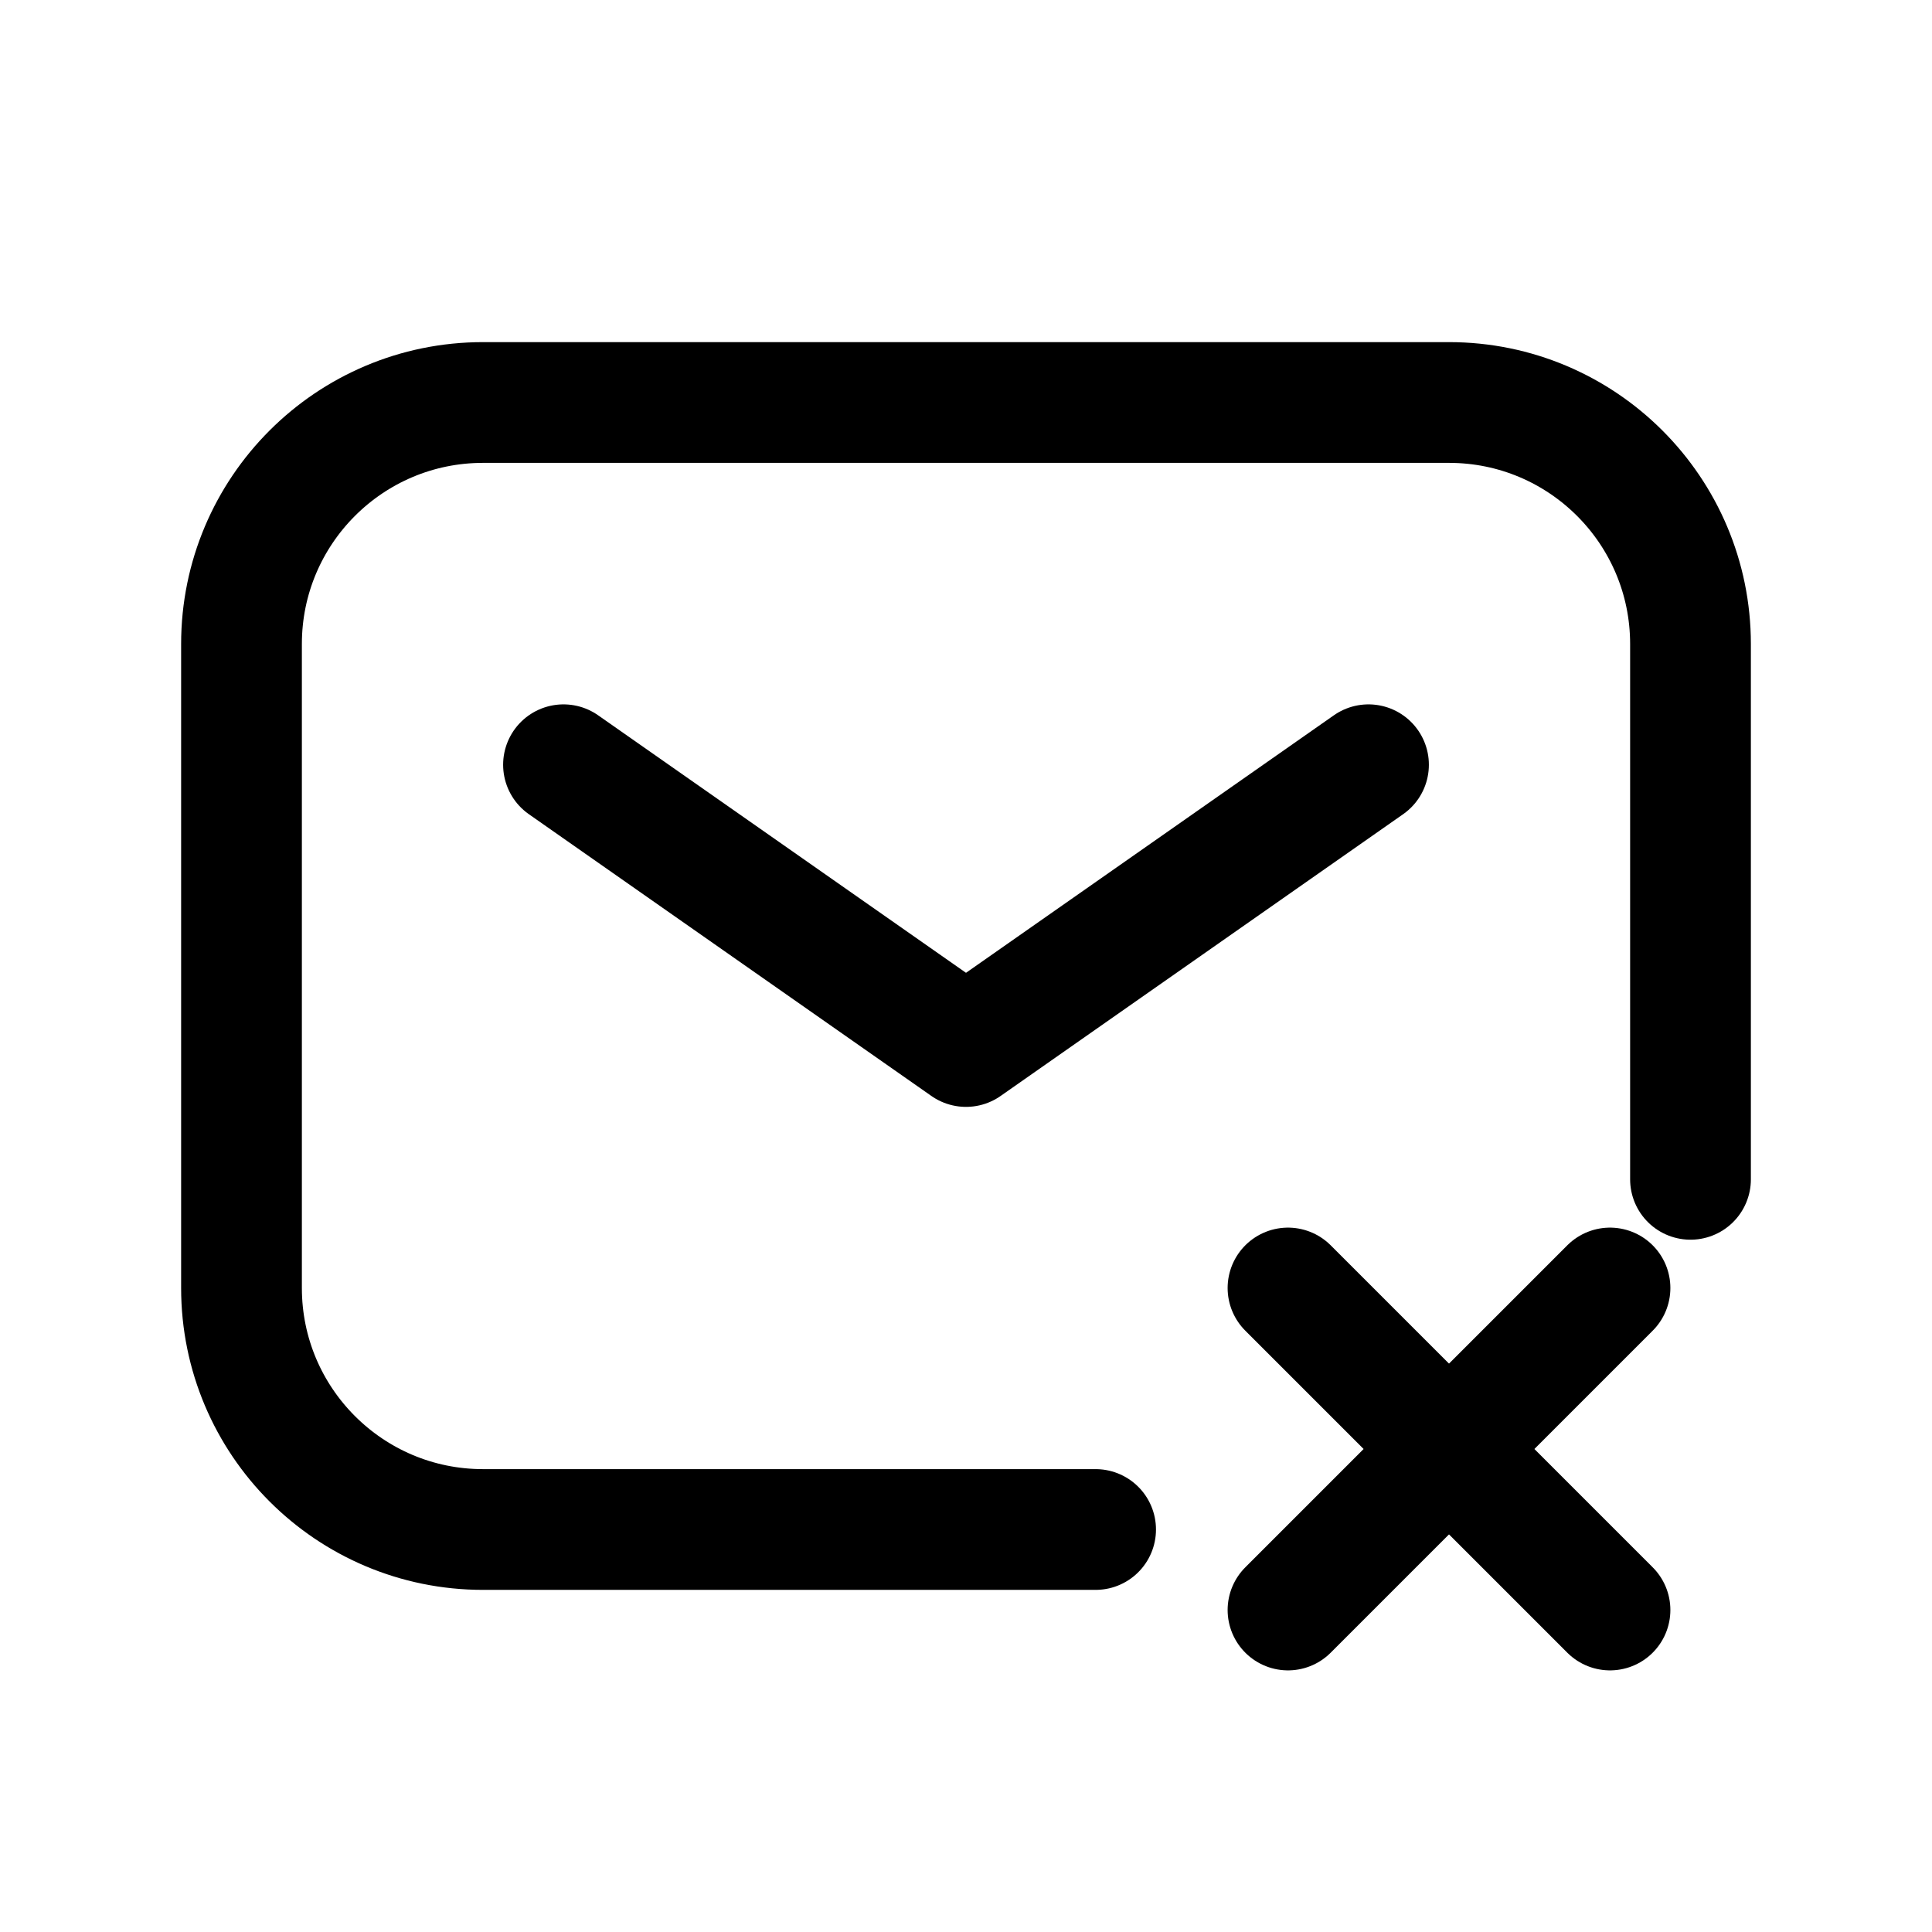
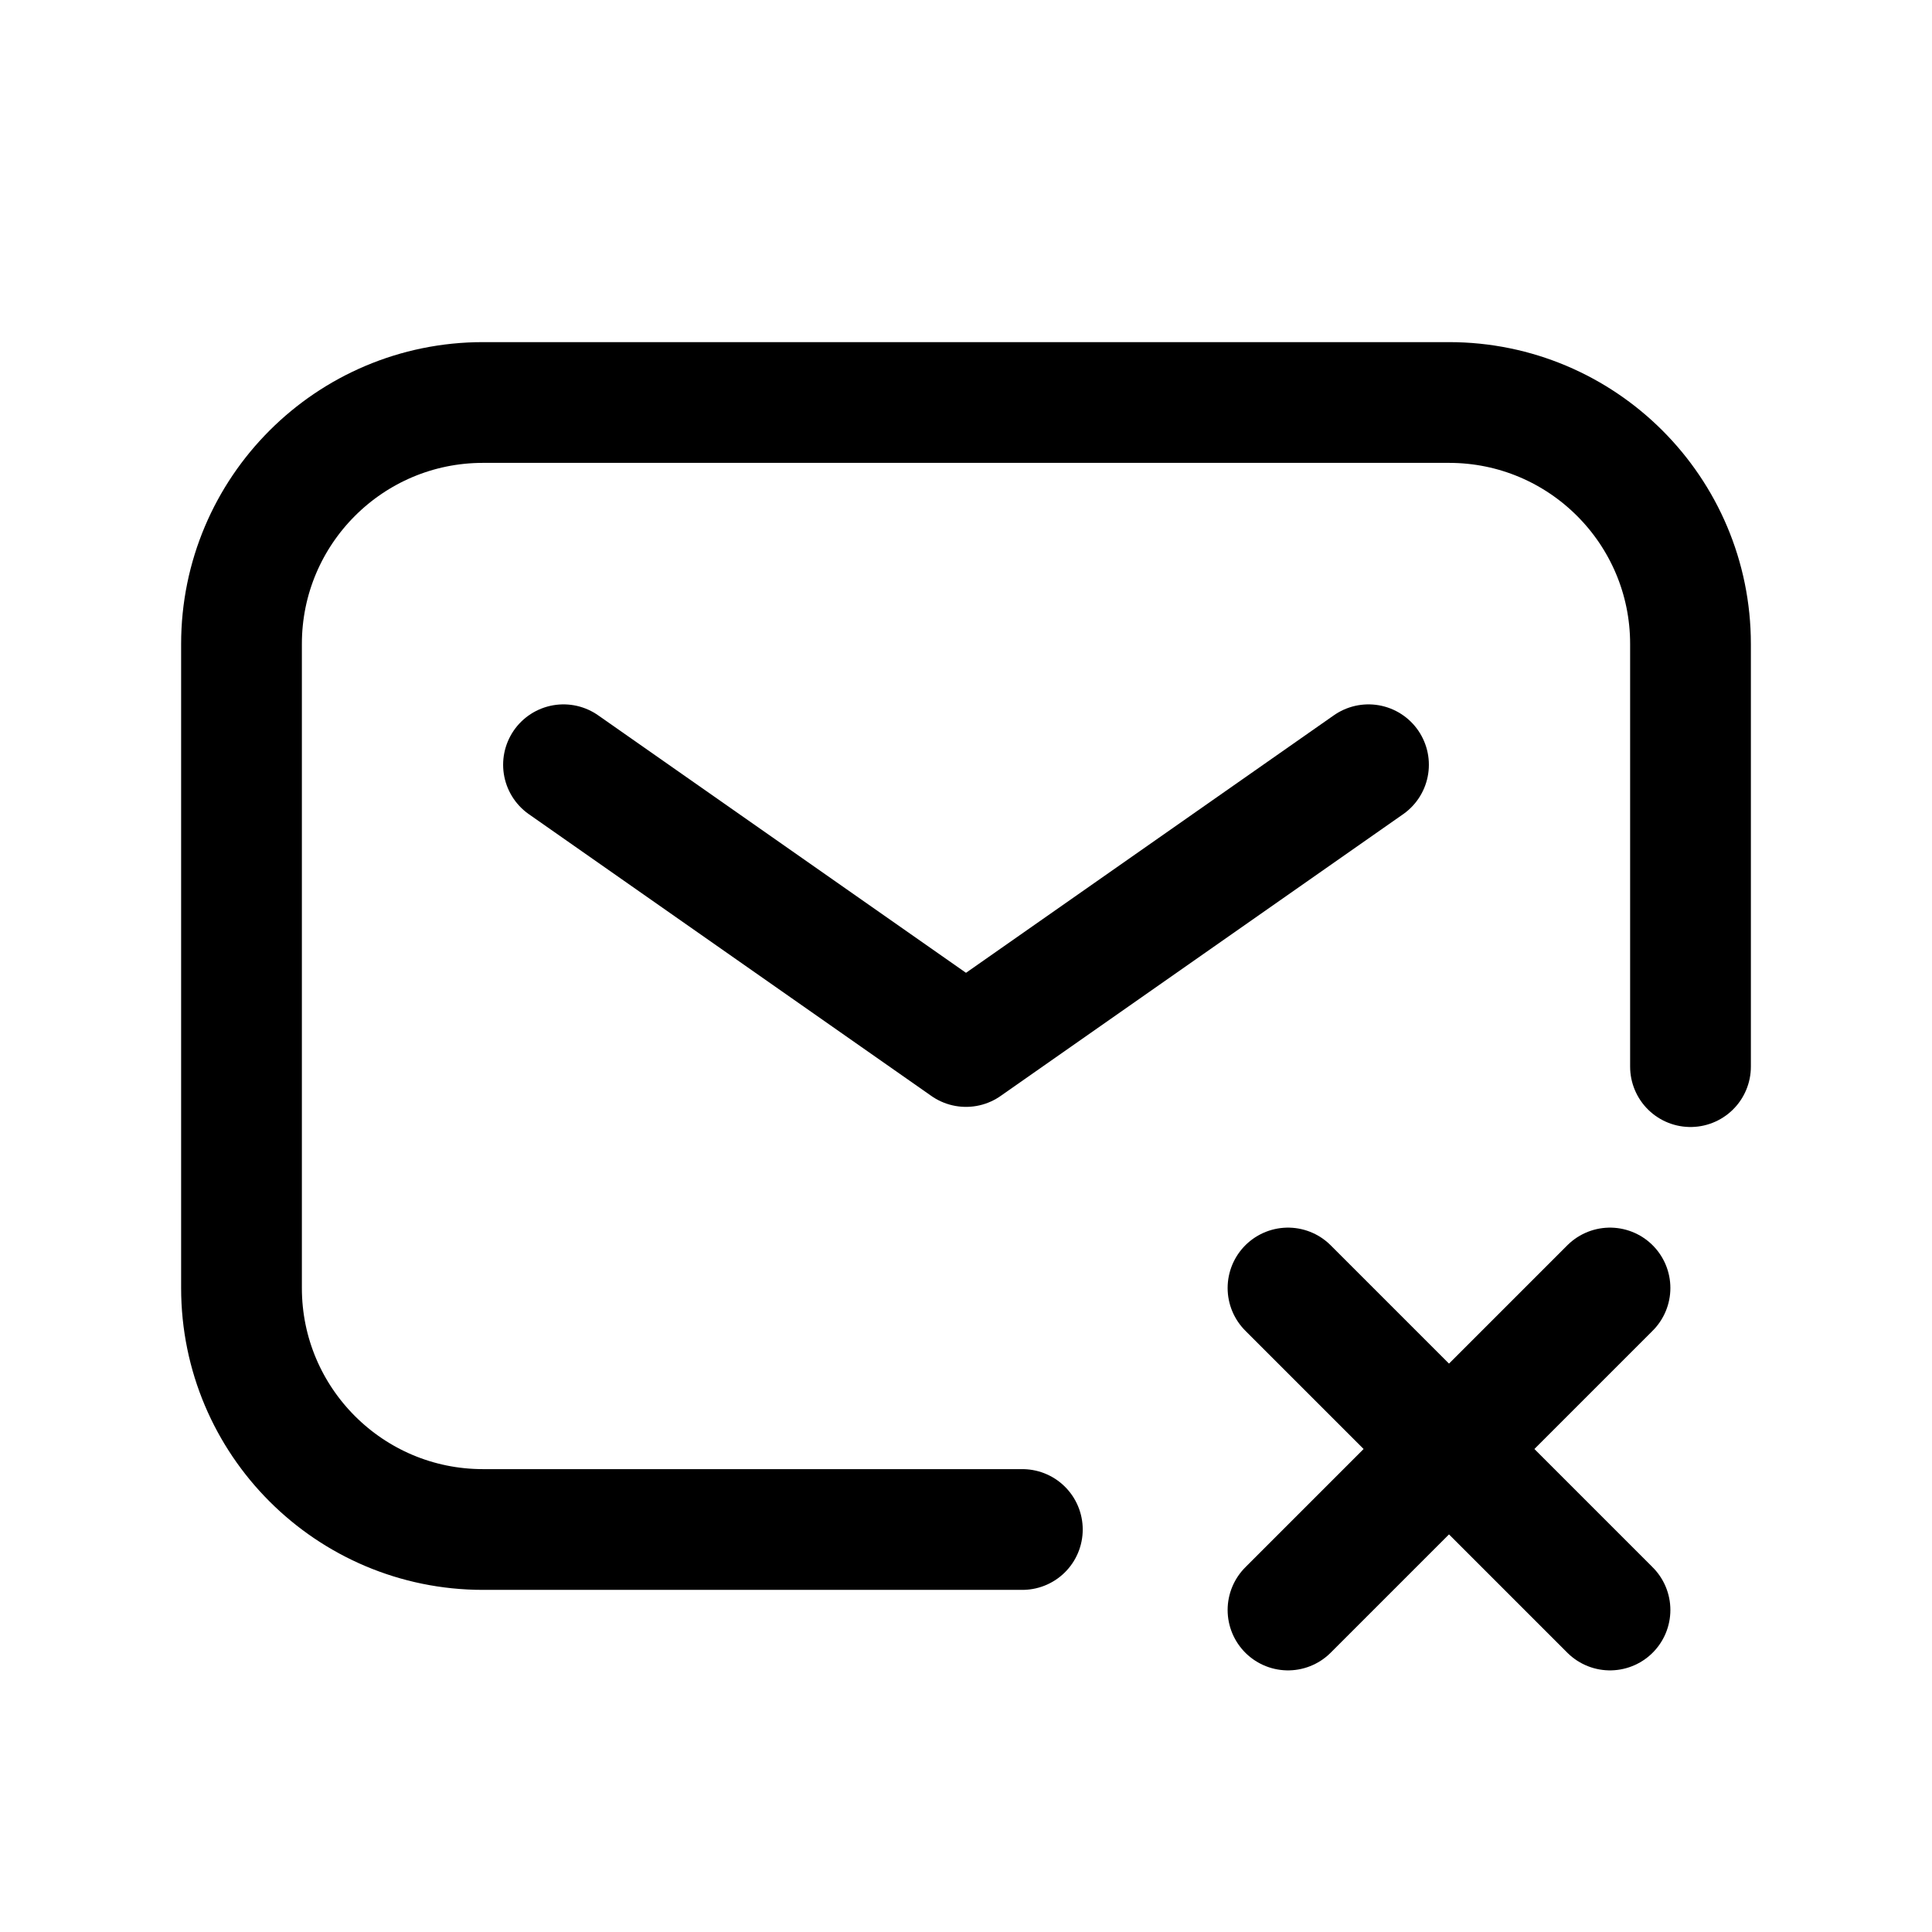
<svg xmlns="http://www.w3.org/2000/svg" viewBox="0 0 24 24" fill="none" stroke="currentColor" stroke-width="1.5" stroke-linecap="round" stroke-linejoin="round">
-   <path d="M13.61 19L6 19A3 3 0 0 1 3 16L3 8A3 3 0 0 1 6 5L18 5A3 3 0 0 1 21 8L21 14.65" />
+   <path d="M12.7 19L6 19A3 3 0 0 1 3 16L3 8A3 3 0 0 1 6 5L18 5A3 3 0 0 1 21 8L21 13.25" />
  <path d="m7 9.5 5 3.5 5-3.5" />
  <path d="m16 16 4 4" />
  <path d="m20 16-4 4" />
</svg>
